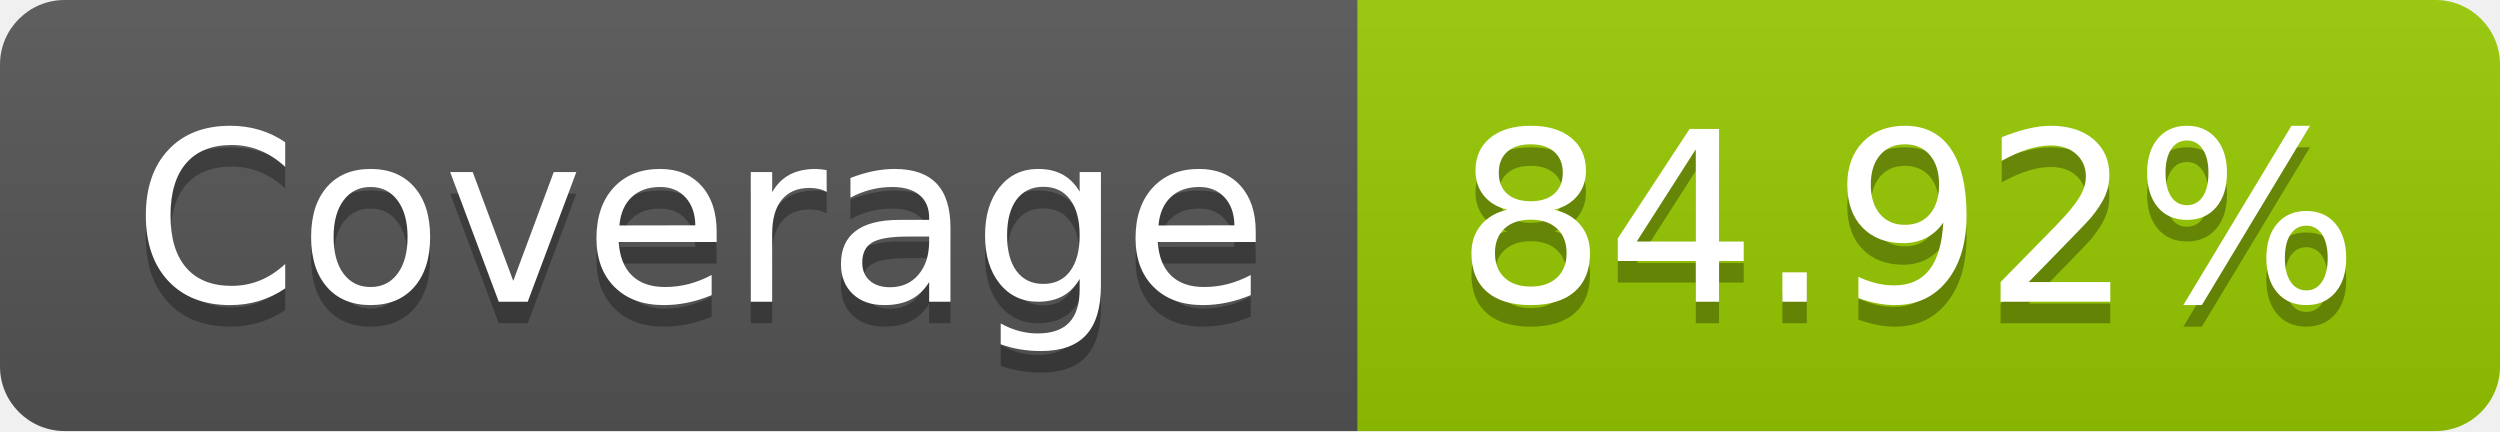
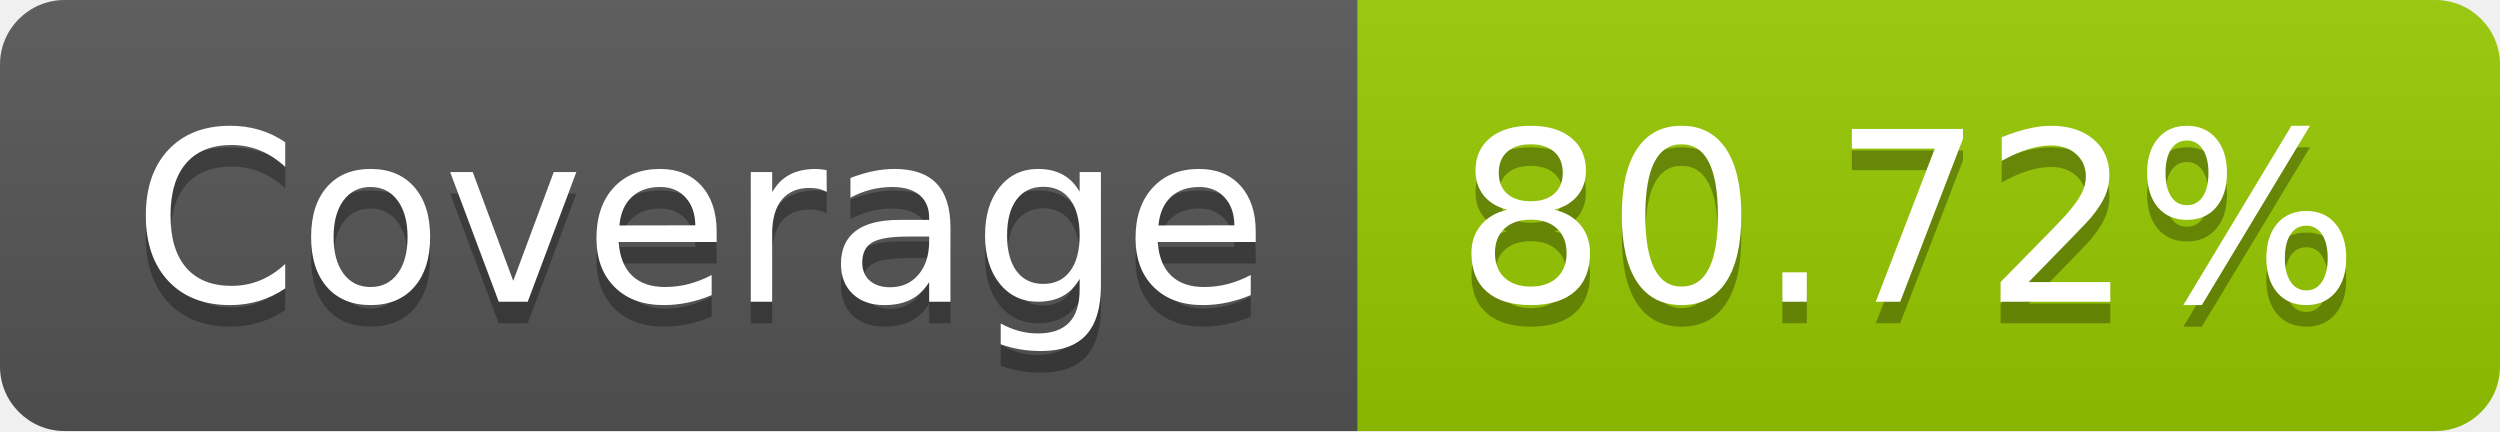
- <svg xmlns="http://www.w3.org/2000/svg" width="116" height="20" role="img" aria-label="Coverage: 84.92%">
+ <svg xmlns="http://www.w3.org/2000/svg" width="116" height="20" role="img" aria-label="Coverage: 80.72%">
  <linearGradient id="s" x2="0" y2="100%">
    <stop offset="0" stop-color="#bbb" stop-opacity=".1" />
    <stop offset="1" stop-opacity=".1" />
  </linearGradient>
  <clipPath id="r">
    <rect width="116" height="20" rx="3" fill="#fff" />
  </clipPath>
  <g clip-path="url(#r)">
    <rect width="63" height="20" fill="#555" />
    <rect x="63" width="53" height="20" fill="#97ca00" />
    <rect width="116" height="20" fill="url(#s)" />
  </g>
  <g fill="#fff" text-anchor="middle" font-family="Verdana,Geneva,DejaVu Sans,sans-serif" text-rendering="geometricPrecision" font-size="110">
    <text aria-hidden="true" x="325" y="150" fill="#010101" fill-opacity=".3" transform="scale(.1)" textLength="530">Coverage</text>
    <text x="325" y="140" transform="scale(.1)" fill="#fff" textLength="530">Coverage</text>
-     <text aria-hidden="true" x="885" y="150" fill="#010101" fill-opacity=".3" transform="scale(.1)" textLength="430">84.92%</text>
-     <text x="885" y="140" transform="scale(.1)" fill="#fff" textLength="430">84.92%</text>
+     <text aria-hidden="true" x="885" y="150" fill="#010101" fill-opacity=".3" transform="scale(.1)" textLength="430">80.72%</text>
+     <text x="885" y="140" transform="scale(.1)" fill="#fff" textLength="430">80.72%</text>
  </g>
</svg>
